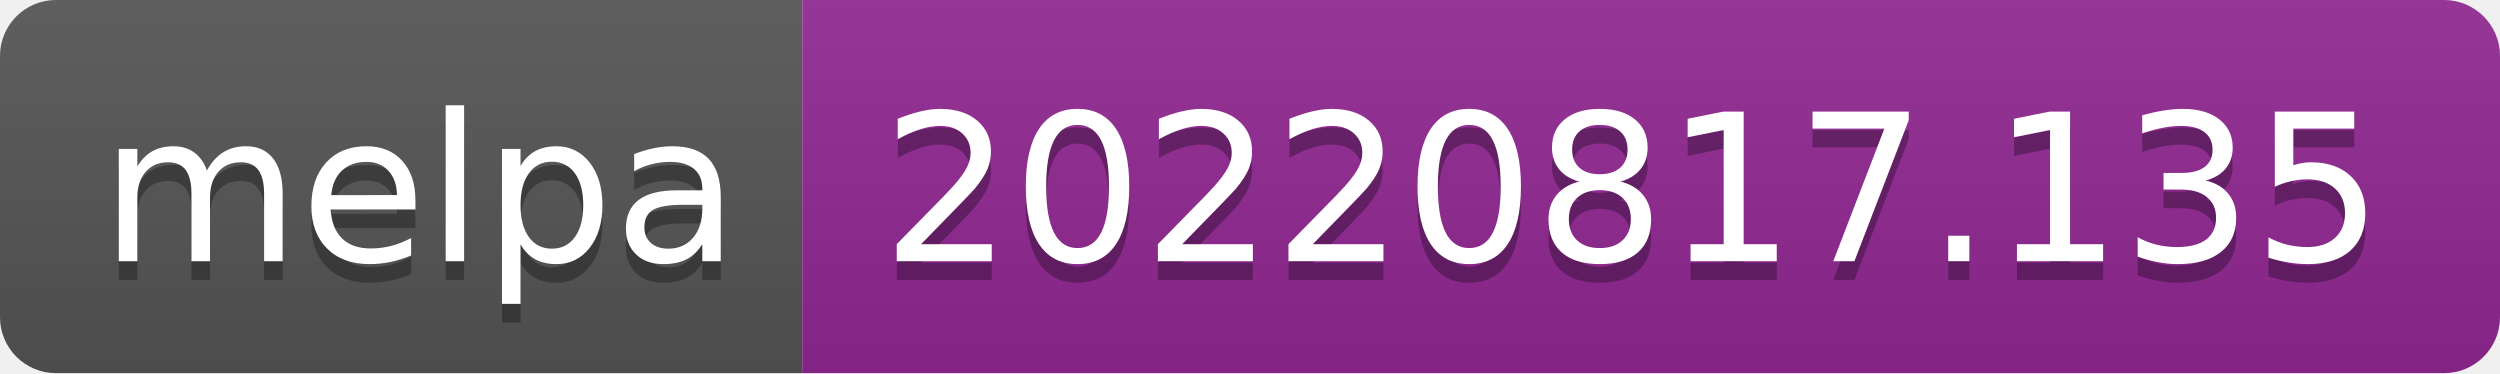
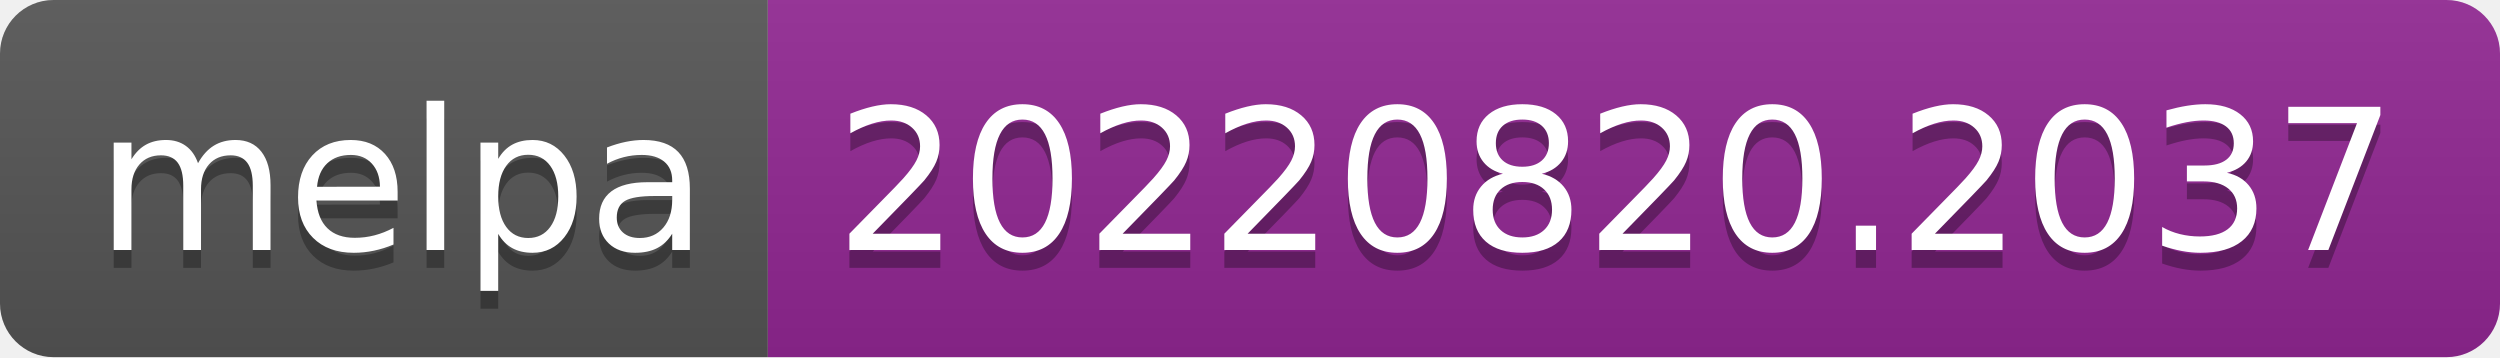
- <svg xmlns="http://www.w3.org/2000/svg" width="134" height="20" role="img" aria-label="melpa: 20220817.135">
+ <svg xmlns="http://www.w3.org/2000/svg" width="140" height="20" role="img" aria-label="melpa: 20220820.2037">
  <linearGradient id="s" x2="0" y2="100%">
    <stop offset="0" stop-color="#bbb" stop-opacity=".1" />
    <stop offset="1" stop-opacity=".1" />
  </linearGradient>
  <clipPath id="r">
-     <rect width="134" height="20" rx="3" fill="#fff" />
+     <rect width="140" height="20" rx="3" fill="#fff" />
  </clipPath>
  <g clip-path="url(#r)">
    <rect width="43" height="20" fill="#555" />
-     <rect x="43" width="91" height="20" fill="#922793" />
-     <rect width="134" height="20" fill="url(#s)" />
+     <rect x="43" width="97" height="20" fill="#922793" />
+     <rect width="140" height="20" fill="url(#s)" />
  </g>
  <g fill="#fff" text-anchor="middle" font-family="Verdana,Geneva,DejaVu Sans,sans-serif" text-rendering="geometricPrecision" font-size="110">
    <text aria-hidden="true" x="225" y="150" fill="#010101" fill-opacity=".3" transform="scale(.1)" textLength="330">melpa</text>
    <text x="225" y="140" transform="scale(.1)" fill="#fff" textLength="330">melpa</text>
-     <text aria-hidden="true" x="875" y="150" fill="#010101" fill-opacity=".3" transform="scale(.1)" textLength="810">20220817.135</text>
-     <text x="875" y="140" transform="scale(.1)" fill="#fff" textLength="810">20220817.135</text>
+     <text aria-hidden="true" x="905" y="150" fill="#010101" fill-opacity=".3" transform="scale(.1)" textLength="870">20220820.2037</text>
+     <text x="905" y="140" transform="scale(.1)" fill="#fff" textLength="870">20220820.2037</text>
  </g>
</svg>
